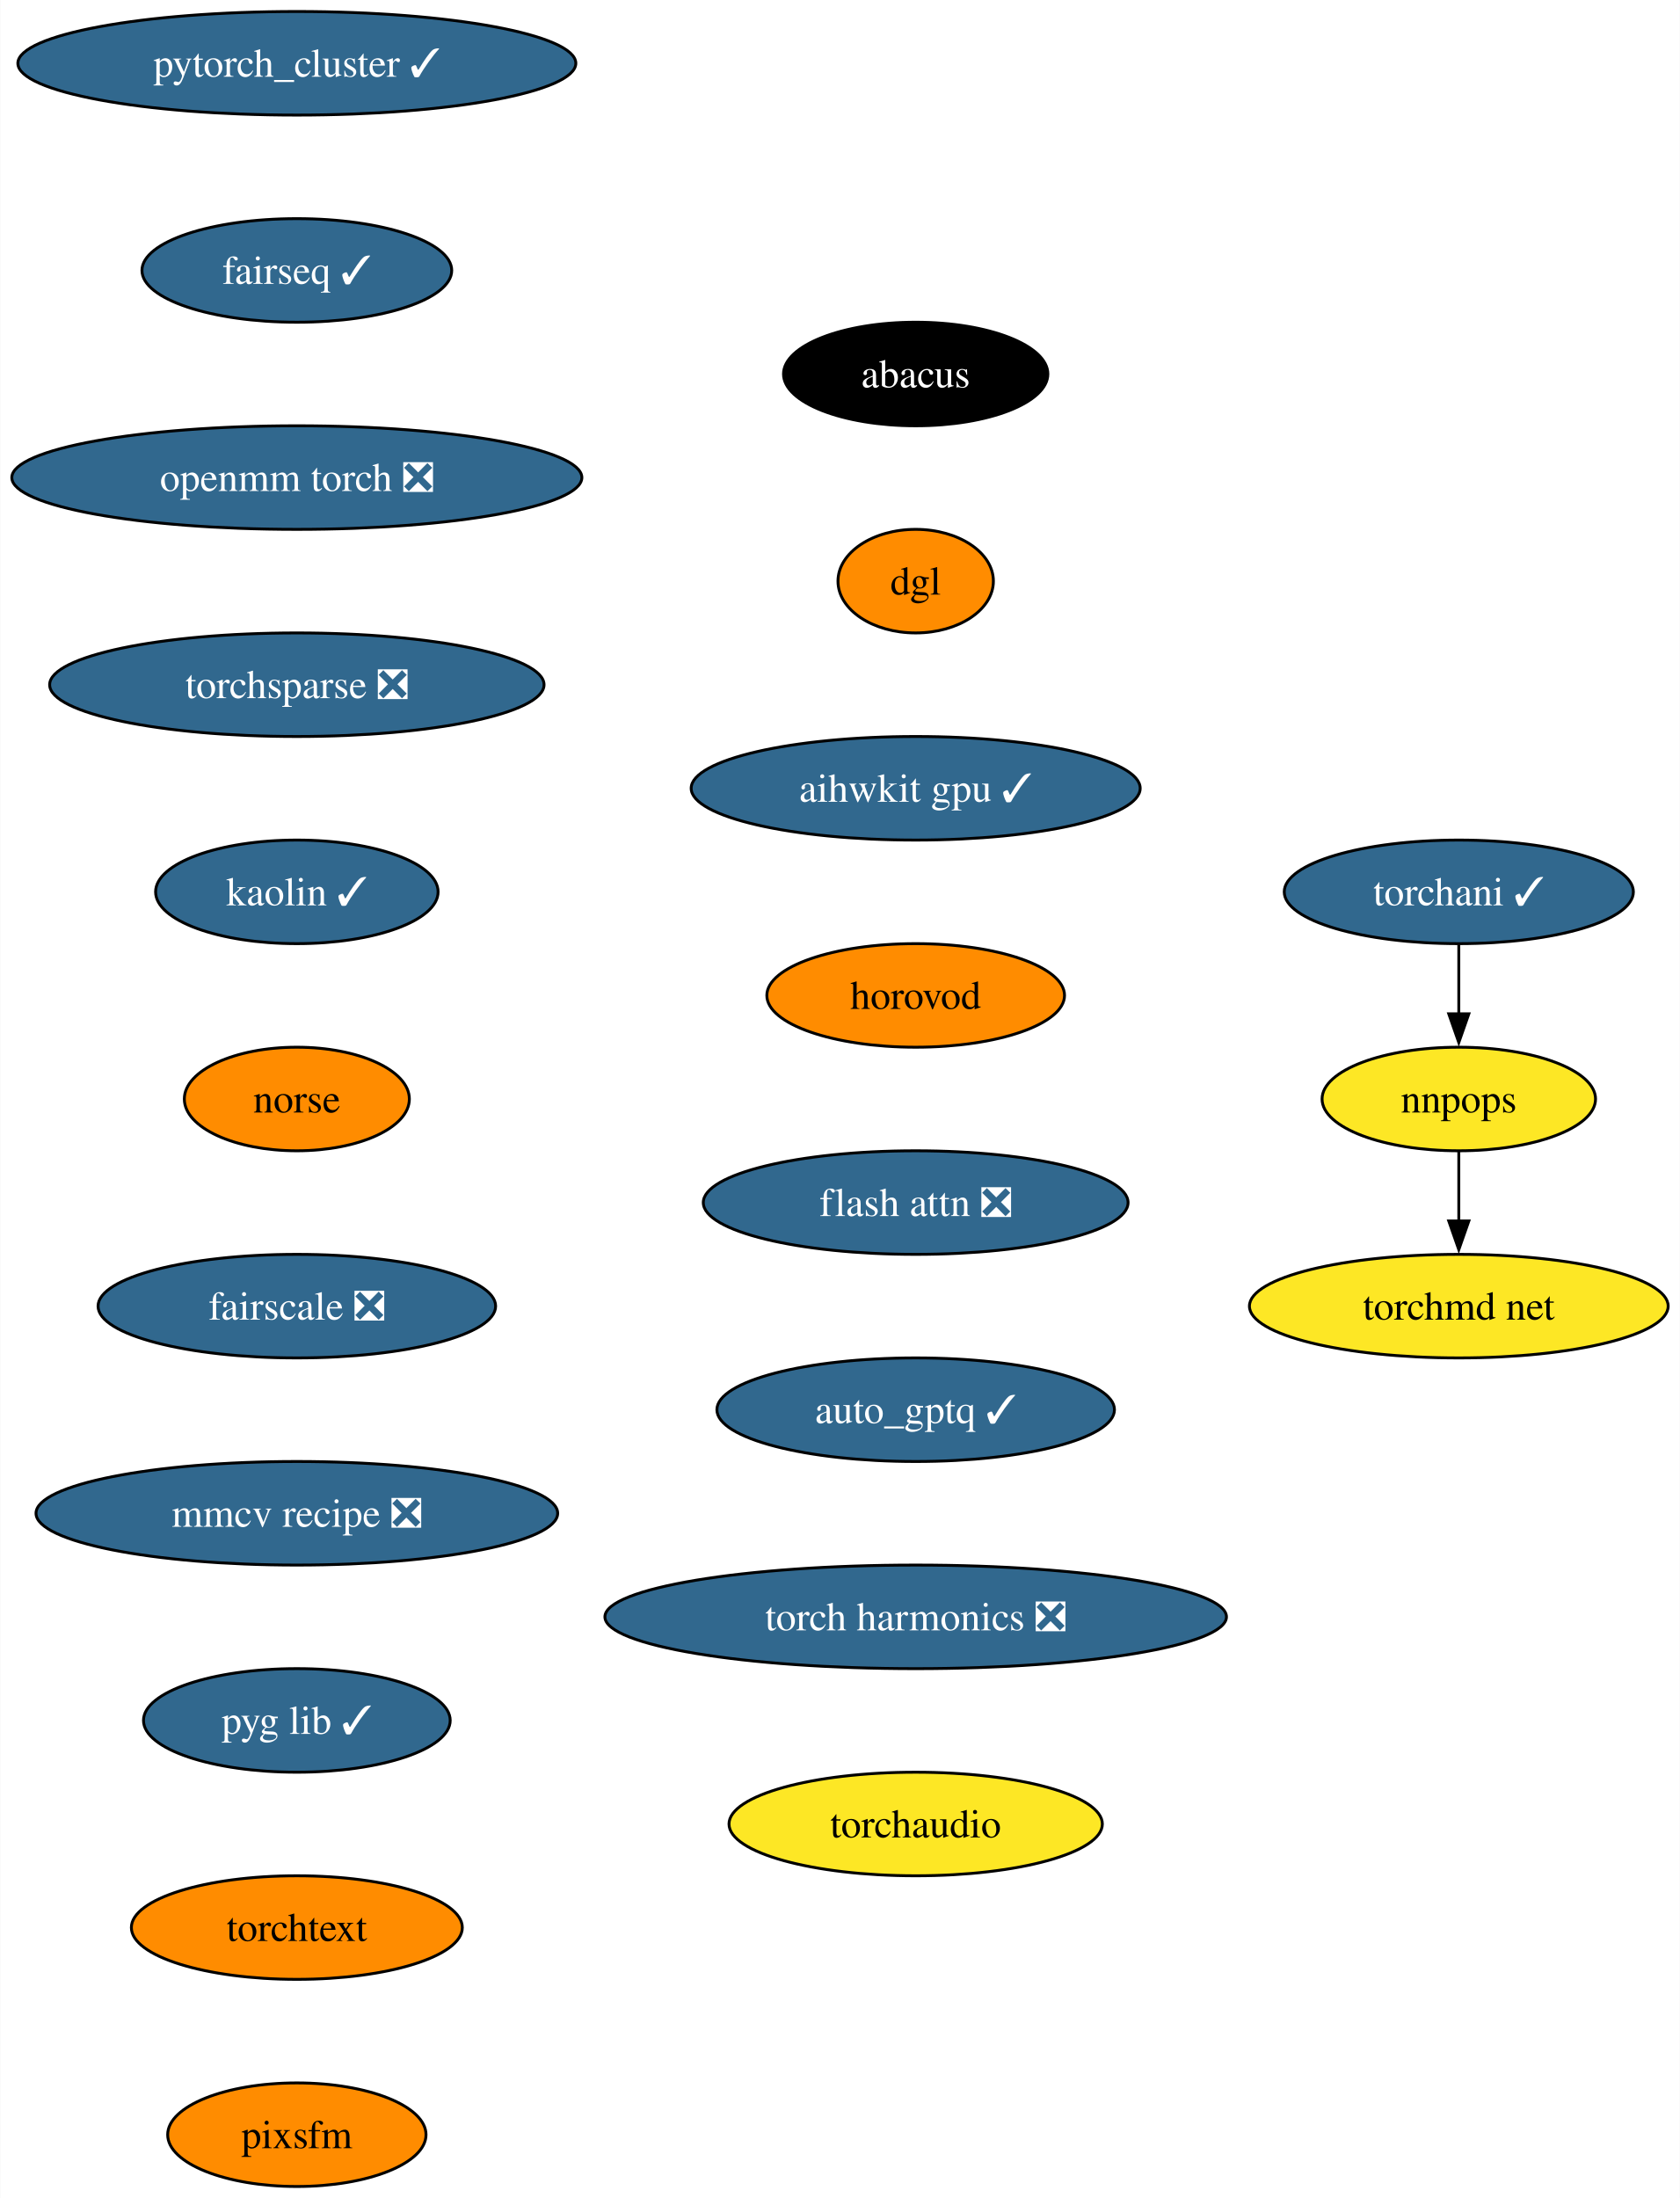
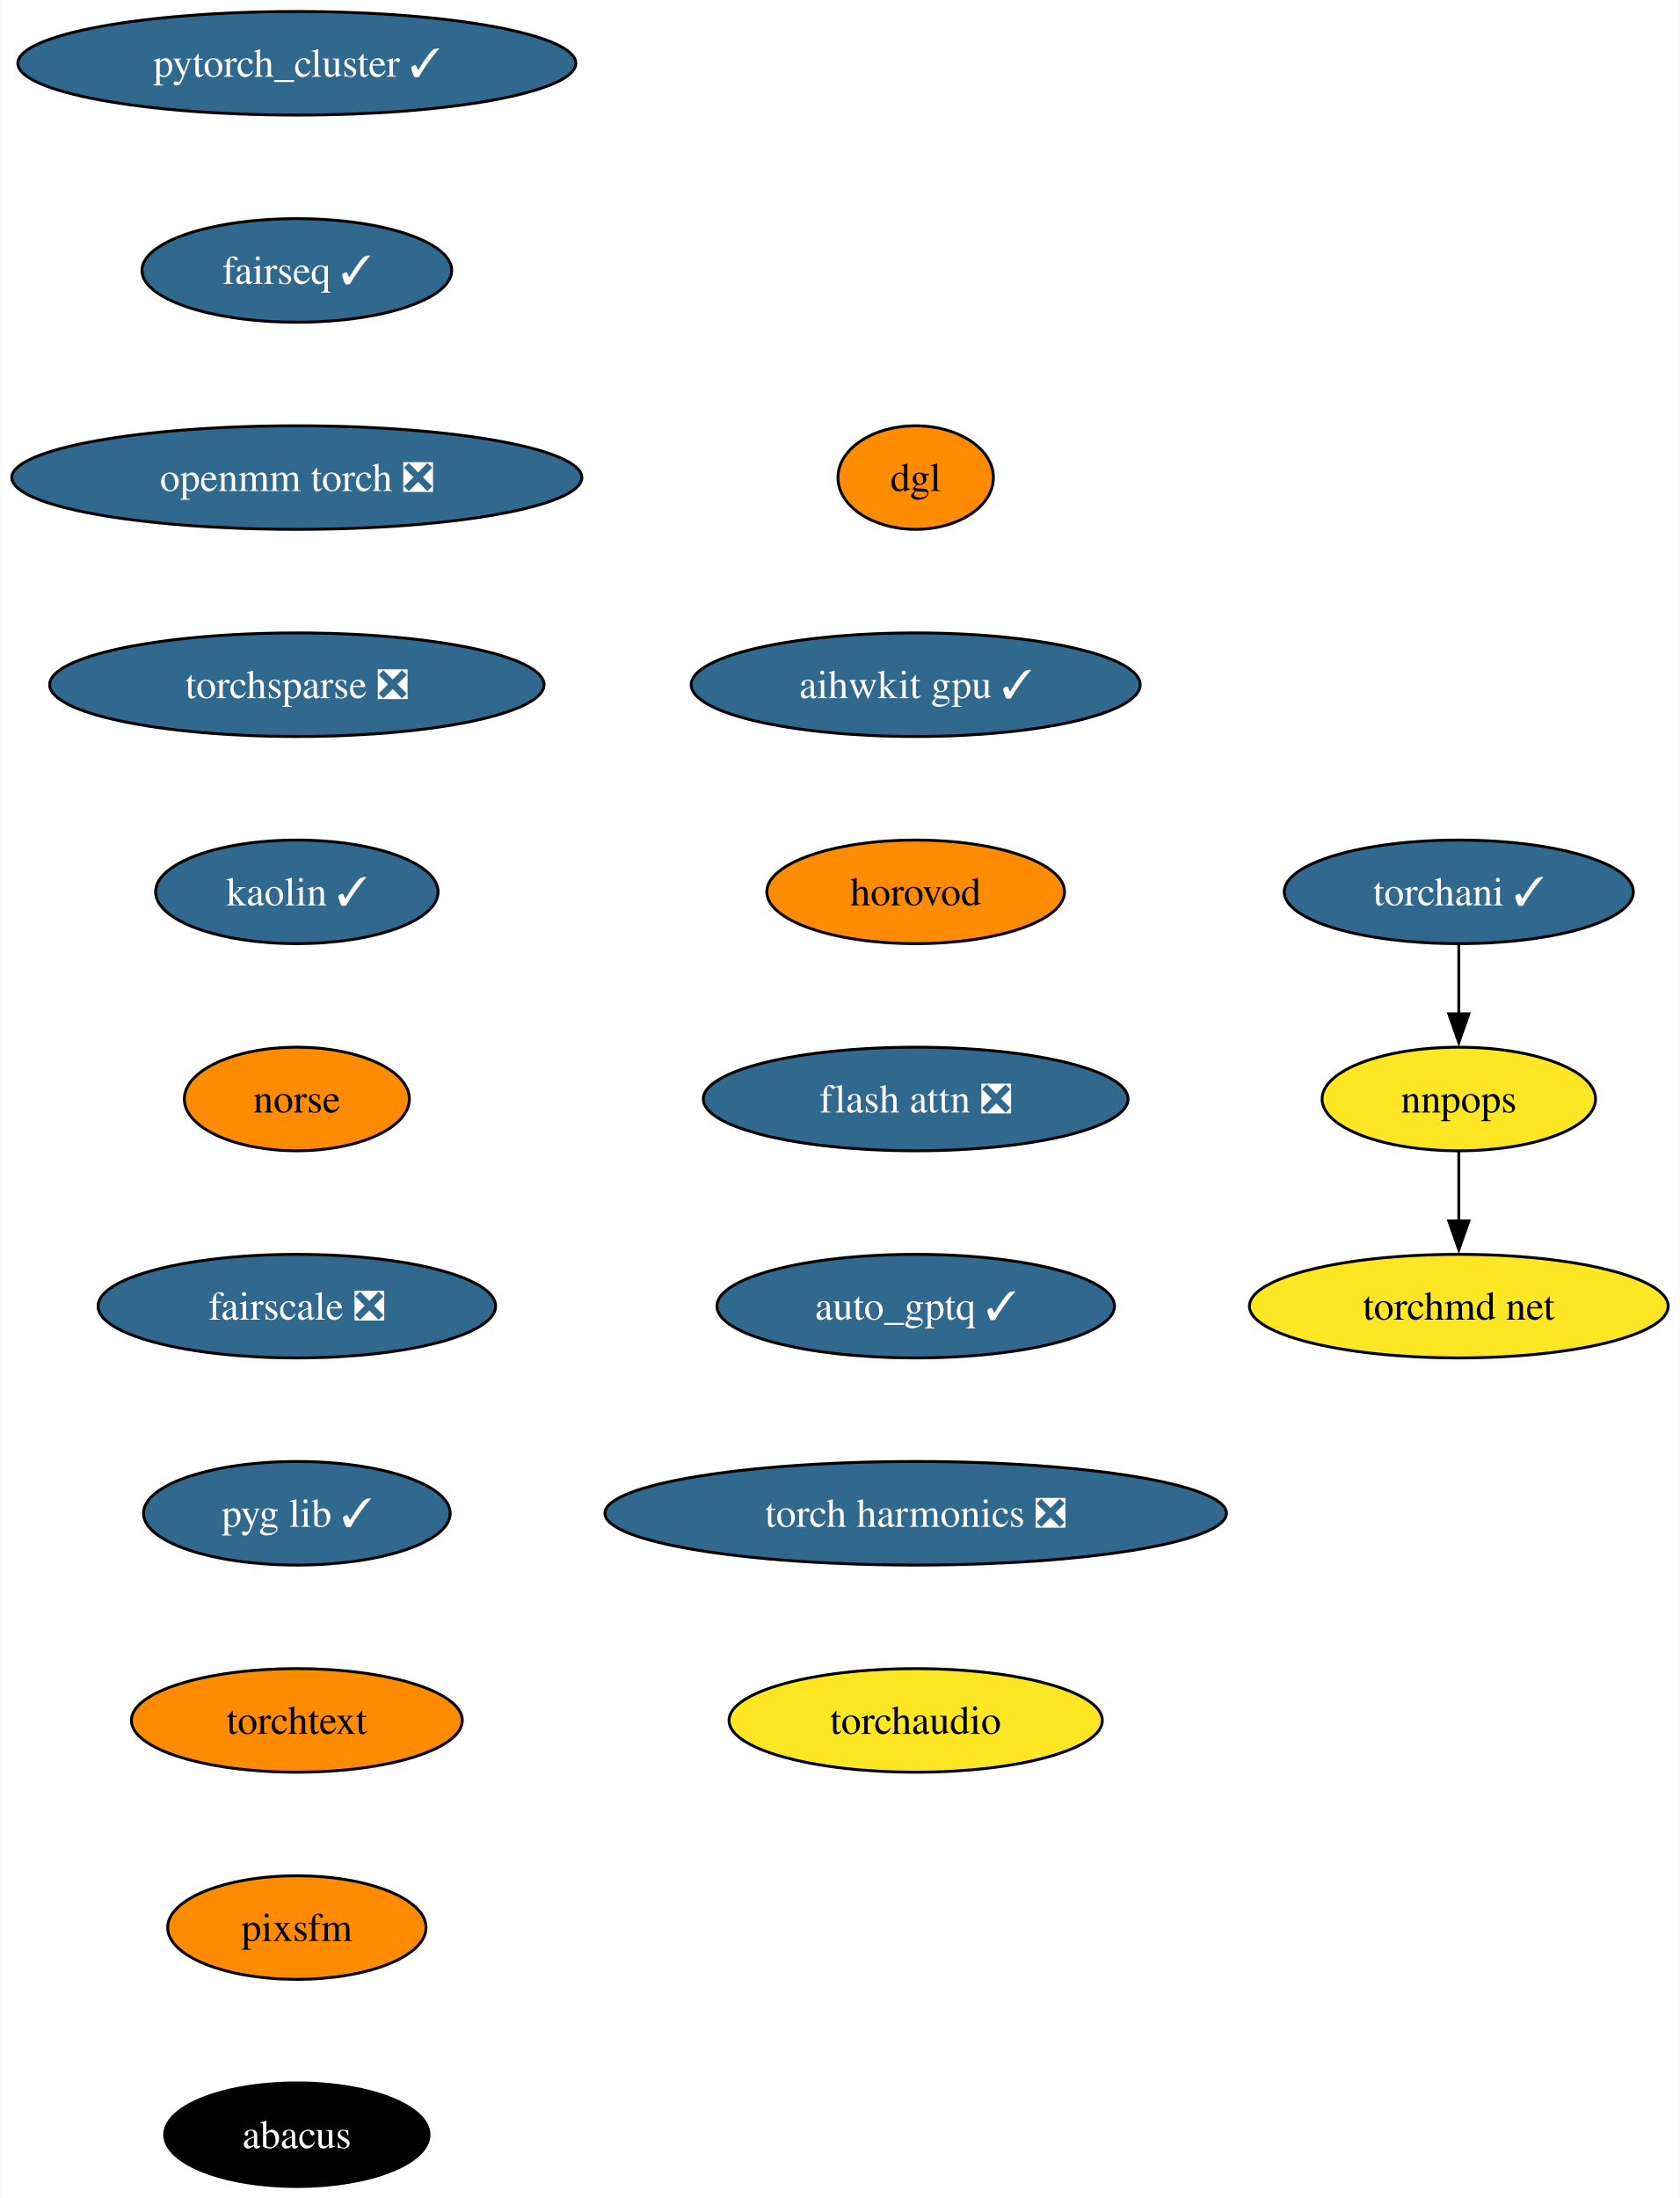
<svg xmlns="http://www.w3.org/2000/svg" xmlns:xlink="http://www.w3.org/1999/xlink" width="584pt" height="764pt" viewBox="0.00 0.00 583.78 764.00">
  <g id="graph0" class="graph" transform="scale(1 1) rotate(0) translate(4 760)">
    <polygon fill="white" stroke="none" points="-4,4 -4,-760 579.78,-760 579.78,4 -4,4" />
    <g id="node1" class="node">
      <g id="a_node1">
        <a xlink:href="https://github.com/conda-forge/pytorch_cluster-feedstock/pull/59" xlink:title="pytorch_cluster ✓">
          <ellipse fill="#31688e" stroke="black" cx="99.08" cy="-738" rx="96.98" ry="18" />
          <text text-anchor="middle" x="99.08" y="-733.33" font-family="Times,serif" font-size="14.00" fill="white">pytorch_cluster ✓</text>
        </a>
      </g>
    </g>
    <g id="node2" class="node">
      <g id="a_node2">
        <a xlink:href="https://github.com/conda-forge/fairseq-feedstock/pull/41" xlink:title="fairseq ✓">
          <ellipse fill="#31688e" stroke="black" cx="99.08" cy="-666" rx="53.84" ry="18" />
          <text text-anchor="middle" x="99.08" y="-661.33" font-family="Times,serif" font-size="14.00" fill="white">fairseq ✓</text>
        </a>
      </g>
    </g>
    <g id="node3" class="node">
      <g id="a_node3">
        <a xlink:href="https://github.com/conda-forge/openmm-torch-feedstock/pull/54" xlink:title="openmm torch ❎">
          <ellipse fill="#31688e" stroke="black" cx="99.08" cy="-594" rx="99.08" ry="18" />
          <text text-anchor="middle" x="99.08" y="-589.33" font-family="Times,serif" font-size="14.00" fill="white">openmm torch ❎</text>
        </a>
      </g>
    </g>
    <g id="node7" class="node">
      <g id="a_node7">
        <a xlink:href="https://github.com/conda-forge/torchsparse-feedstock/pull/38" xlink:title="torchsparse ❎">
          <ellipse fill="#31688e" stroke="black" cx="99.08" cy="-522" rx="85.93" ry="18" />
          <text text-anchor="middle" x="99.08" y="-517.33" font-family="Times,serif" font-size="14.00" fill="white">torchsparse ❎</text>
        </a>
      </g>
    </g>
    <g id="node4" class="node">
      <g id="a_node4">
        <a xlink:href="https://github.com/conda-forge/torchani-feedstock/pull/43" xlink:title="torchani ✓">
          <ellipse fill="#31688e" stroke="black" cx="503" cy="-450" rx="60.68" ry="18" />
          <text text-anchor="middle" x="503" y="-445.32" font-family="Times,serif" font-size="14.00" fill="white">torchani ✓</text>
        </a>
      </g>
    </g>
    <g id="node5" class="node">
      <g id="a_node5">
        <a xlink:href="https://github.com/conda-forge/nnpops-feedstock" xlink:title="nnpops">
          <ellipse fill="#fde725" stroke="black" cx="503" cy="-378" rx="47.53" ry="18" />
          <text text-anchor="middle" x="503" y="-373.32" font-family="Times,serif" font-size="14.00">nnpops</text>
        </a>
      </g>
    </g>
    <g id="edge3" class="edge">
      <path fill="none" stroke="black" d="M503,-431.7C503,-424.41 503,-415.73 503,-407.54" />
      <polygon fill="black" stroke="black" points="506.5,-407.62 503,-397.62 499.5,-407.62 506.5,-407.62" />
    </g>
    <g id="node6" class="node">
      <g id="a_node6">
        <a xlink:href="https://github.com/conda-forge/torchmd-net-feedstock" xlink:title="torchmd net">
          <ellipse fill="#fde725" stroke="black" cx="503" cy="-306" rx="72.78" ry="18" />
          <text text-anchor="middle" x="503" y="-301.32" font-family="Times,serif" font-size="14.00">torchmd net</text>
        </a>
      </g>
    </g>
    <g id="edge4" class="edge">
      <path fill="none" stroke="black" d="M503,-359.7C503,-352.41 503,-343.73 503,-335.54" />
      <polygon fill="black" stroke="black" points="506.5,-335.62 503,-325.62 499.5,-335.62 506.5,-335.62" />
    </g>
    <g id="node8" class="node">
      <g id="a_node8">
        <a xlink:href="https://github.com/conda-forge/kaolin-feedstock/pull/30" xlink:title="kaolin ✓">
          <ellipse fill="#31688e" stroke="black" cx="99.08" cy="-450" rx="49.1" ry="18" />
          <text text-anchor="middle" x="99.08" y="-445.32" font-family="Times,serif" font-size="14.00" fill="white">kaolin ✓</text>
        </a>
      </g>
    </g>
    <g id="node9" class="node">
      <g id="a_node9">
        <a xlink:href="https://github.com/conda-forge/norse-feedstock" xlink:title="norse">
          <ellipse fill="#ff8c00" stroke="black" cx="99.08" cy="-378" rx="39.11" ry="18" />
          <text text-anchor="middle" x="99.08" y="-373.32" font-family="Times,serif" font-size="14.00">norse</text>
        </a>
      </g>
    </g>
    <g id="node10" class="node">
      <g id="a_node10">
        <a xlink:href="https://github.com/conda-forge/fairscale-feedstock/pull/36" xlink:title="fairscale ❎">
          <ellipse fill="#31688e" stroke="black" cx="99.08" cy="-306" rx="69.1" ry="18" />
          <text text-anchor="middle" x="99.08" y="-301.32" font-family="Times,serif" font-size="14.00" fill="white">fairscale ❎</text>
        </a>
      </g>
    </g>
    <g id="node11" class="node">
      <g id="a_node11">
-         <a xlink:href="https://github.com/conda-forge/mmcv-recipe-feedstock/pull/36" xlink:title="mmcv recipe ❎">
-           <ellipse fill="#31688e" stroke="black" cx="99.08" cy="-234" rx="90.67" ry="18" />
-           <text text-anchor="middle" x="99.08" y="-229.32" font-family="Times,serif" font-size="14.00" fill="white">mmcv recipe ❎</text>
+         <a xlink:href="https://github.com/conda-forge/pyg-lib-feedstock/pull/32" xlink:title="pyg lib ✓">
+           <ellipse fill="#31688e" stroke="black" cx="99.08" cy="-234" rx="53.31" ry="18" />
+           <text text-anchor="middle" x="99.08" y="-229.32" font-family="Times,serif" font-size="14.00" fill="white">pyg lib ✓</text>
        </a>
      </g>
    </g>
    <g id="node12" class="node">
      <g id="a_node12">
-         <a xlink:href="https://github.com/conda-forge/pyg-lib-feedstock/pull/32" xlink:title="pyg lib ✓">
-           <ellipse fill="#31688e" stroke="black" cx="99.08" cy="-162" rx="53.31" ry="18" />
-           <text text-anchor="middle" x="99.08" y="-157.32" font-family="Times,serif" font-size="14.00" fill="white">pyg lib ✓</text>
+         <a xlink:href="https://github.com/conda-forge/torchtext-feedstock" xlink:title="torchtext">
+           <ellipse fill="#ff8c00" stroke="black" cx="99.08" cy="-162" rx="57.52" ry="18" />
+           <text text-anchor="middle" x="99.08" y="-157.32" font-family="Times,serif" font-size="14.00">torchtext</text>
        </a>
      </g>
    </g>
    <g id="node13" class="node">
      <g id="a_node13">
-         <a xlink:href="https://github.com/conda-forge/torchtext-feedstock" xlink:title="torchtext">
-           <ellipse fill="#ff8c00" stroke="black" cx="99.08" cy="-90" rx="57.52" ry="18" />
-           <text text-anchor="middle" x="99.08" y="-85.33" font-family="Times,serif" font-size="14.00">torchtext</text>
+         <a xlink:href="https://github.com/conda-forge/pixsfm-feedstock" xlink:title="pixsfm">
+           <ellipse fill="#ff8c00" stroke="black" cx="99.08" cy="-90" rx="44.9" ry="18" />
+           <text text-anchor="middle" x="99.08" y="-85.33" font-family="Times,serif" font-size="14.00">pixsfm</text>
        </a>
      </g>
    </g>
    <g id="node14" class="node">
      <g id="a_node14">
-         <a xlink:href="https://github.com/conda-forge/pixsfm-feedstock" xlink:title="pixsfm">
-           <ellipse fill="#ff8c00" stroke="black" cx="99.08" cy="-18" rx="44.9" ry="18" />
-           <text text-anchor="middle" x="99.08" y="-13.32" font-family="Times,serif" font-size="14.00">pixsfm</text>
+         <a xlink:href="https://github.com/conda-forge/abacus-feedstock" xlink:title="abacus">
+           <ellipse fill="#000000" stroke="black" cx="99.08" cy="-18" rx="45.95" ry="18" />
+           <text text-anchor="middle" x="99.08" y="-13.32" font-family="Times,serif" font-size="14.00" fill="white">abacus</text>
        </a>
      </g>
    </g>
    <g id="node15" class="node">
      <g id="a_node15">
-         <a xlink:href="https://github.com/conda-forge/abacus-feedstock" xlink:title="abacus">
-           <ellipse fill="#000000" stroke="black" cx="314.2" cy="-630" rx="45.95" ry="18" />
-           <text text-anchor="middle" x="314.2" y="-625.33" font-family="Times,serif" font-size="14.00" fill="white">abacus</text>
+         <a xlink:href="https://github.com/conda-forge/dgl-feedstock" xlink:title="dgl">
+           <ellipse fill="#ff8c00" stroke="black" cx="314.2" cy="-594" rx="27.01" ry="18" />
+           <text text-anchor="middle" x="314.2" y="-589.33" font-family="Times,serif" font-size="14.00">dgl</text>
        </a>
      </g>
    </g>
    <g id="node16" class="node">
      <g id="a_node16">
-         <a xlink:href="https://github.com/conda-forge/dgl-feedstock" xlink:title="dgl">
-           <ellipse fill="#ff8c00" stroke="black" cx="314.2" cy="-558" rx="27.01" ry="18" />
-           <text text-anchor="middle" x="314.2" y="-553.33" font-family="Times,serif" font-size="14.00">dgl</text>
+         <a xlink:href="https://github.com/conda-forge/aihwkit-gpu-feedstock/pull/20" xlink:title="aihwkit gpu ✓">
+           <ellipse fill="#31688e" stroke="black" cx="314.2" cy="-522" rx="78.04" ry="18" />
+           <text text-anchor="middle" x="314.2" y="-517.33" font-family="Times,serif" font-size="14.00" fill="white">aihwkit gpu ✓</text>
        </a>
      </g>
    </g>
    <g id="node17" class="node">
      <g id="a_node17">
-         <a xlink:href="https://github.com/conda-forge/aihwkit-gpu-feedstock/pull/20" xlink:title="aihwkit gpu ✓">
-           <ellipse fill="#31688e" stroke="black" cx="314.2" cy="-486" rx="78.04" ry="18" />
-           <text text-anchor="middle" x="314.2" y="-481.32" font-family="Times,serif" font-size="14.00" fill="white">aihwkit gpu ✓</text>
+         <a xlink:href="https://github.com/conda-forge/horovod-feedstock" xlink:title="horovod">
+           <ellipse fill="#ff8c00" stroke="black" cx="314.2" cy="-450" rx="51.74" ry="18" />
+           <text text-anchor="middle" x="314.2" y="-445.32" font-family="Times,serif" font-size="14.00">horovod</text>
        </a>
      </g>
    </g>
    <g id="node18" class="node">
      <g id="a_node18">
-         <a xlink:href="https://github.com/conda-forge/horovod-feedstock" xlink:title="horovod">
-           <ellipse fill="#ff8c00" stroke="black" cx="314.2" cy="-414" rx="51.74" ry="18" />
-           <text text-anchor="middle" x="314.2" y="-409.32" font-family="Times,serif" font-size="14.00">horovod</text>
+         <a xlink:href="https://github.com/conda-forge/flash-attn-feedstock/pull/20" xlink:title="flash attn ❎">
+           <ellipse fill="#31688e" stroke="black" cx="314.2" cy="-378" rx="73.83" ry="18" />
+           <text text-anchor="middle" x="314.2" y="-373.32" font-family="Times,serif" font-size="14.00" fill="white">flash attn ❎</text>
        </a>
      </g>
    </g>
    <g id="node19" class="node">
      <g id="a_node19">
-         <a xlink:href="https://github.com/conda-forge/flash-attn-feedstock/pull/20" xlink:title="flash attn ❎">
-           <ellipse fill="#31688e" stroke="black" cx="314.2" cy="-342" rx="73.83" ry="18" />
-           <text text-anchor="middle" x="314.2" y="-337.32" font-family="Times,serif" font-size="14.00" fill="white">flash attn ❎</text>
+         <a xlink:href="https://github.com/conda-forge/auto_gptq-feedstock/pull/13" xlink:title="auto_gptq ✓">
+           <ellipse fill="#31688e" stroke="black" cx="314.2" cy="-306" rx="69.1" ry="18" />
+           <text text-anchor="middle" x="314.2" y="-301.32" font-family="Times,serif" font-size="14.00" fill="white">auto_gptq ✓</text>
        </a>
      </g>
    </g>
    <g id="node20" class="node">
      <g id="a_node20">
-         <a xlink:href="https://github.com/conda-forge/auto_gptq-feedstock/pull/13" xlink:title="auto_gptq ✓">
-           <ellipse fill="#31688e" stroke="black" cx="314.2" cy="-270" rx="69.1" ry="18" />
-           <text text-anchor="middle" x="314.2" y="-265.32" font-family="Times,serif" font-size="14.00" fill="white">auto_gptq ✓</text>
+         <a xlink:href="https://github.com/conda-forge/torch-harmonics-feedstock/pull/6" xlink:title="torch harmonics ❎">
+           <ellipse fill="#31688e" stroke="black" cx="314.2" cy="-234" rx="108.03" ry="18" />
+           <text text-anchor="middle" x="314.2" y="-229.32" font-family="Times,serif" font-size="14.00" fill="white">torch harmonics ❎</text>
        </a>
      </g>
    </g>
    <g id="node21" class="node">
      <g id="a_node21">
-         <a xlink:href="https://github.com/conda-forge/torch-harmonics-feedstock/pull/6" xlink:title="torch harmonics ❎">
-           <ellipse fill="#31688e" stroke="black" cx="314.2" cy="-198" rx="108.03" ry="18" />
-           <text text-anchor="middle" x="314.2" y="-193.32" font-family="Times,serif" font-size="14.00" fill="white">torch harmonics ❎</text>
-         </a>
-       </g>
-     </g>
-     <g id="node22" class="node">
-       <g id="a_node22">
        <a xlink:href="https://github.com/conda-forge/torchaudio-feedstock" xlink:title="torchaudio">
-           <ellipse fill="#fde725" stroke="black" cx="314.2" cy="-126" rx="64.89" ry="18" />
-           <text text-anchor="middle" x="314.2" y="-121.33" font-family="Times,serif" font-size="14.00">torchaudio</text>
+           <ellipse fill="#fde725" stroke="black" cx="314.2" cy="-162" rx="64.89" ry="18" />
+           <text text-anchor="middle" x="314.2" y="-157.32" font-family="Times,serif" font-size="14.00">torchaudio</text>
        </a>
      </g>
    </g>
  </g>
</svg>
